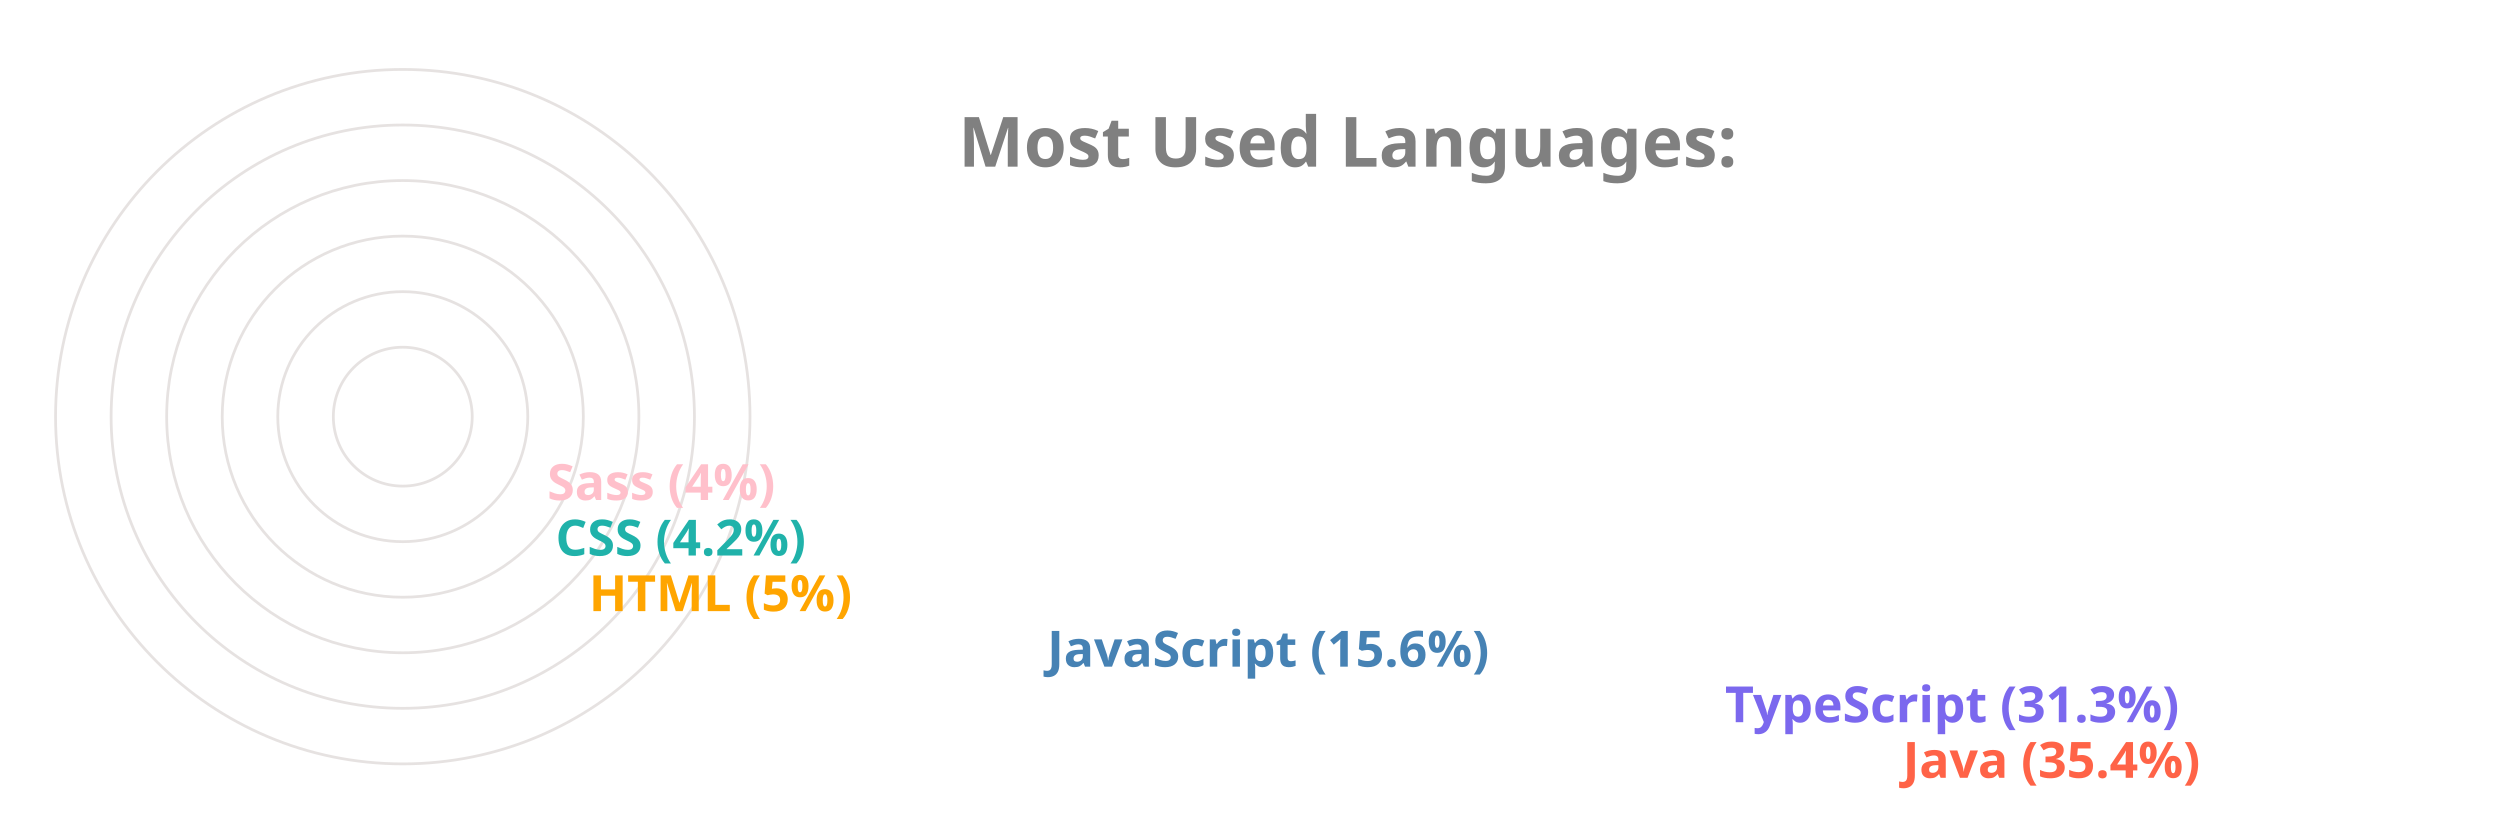
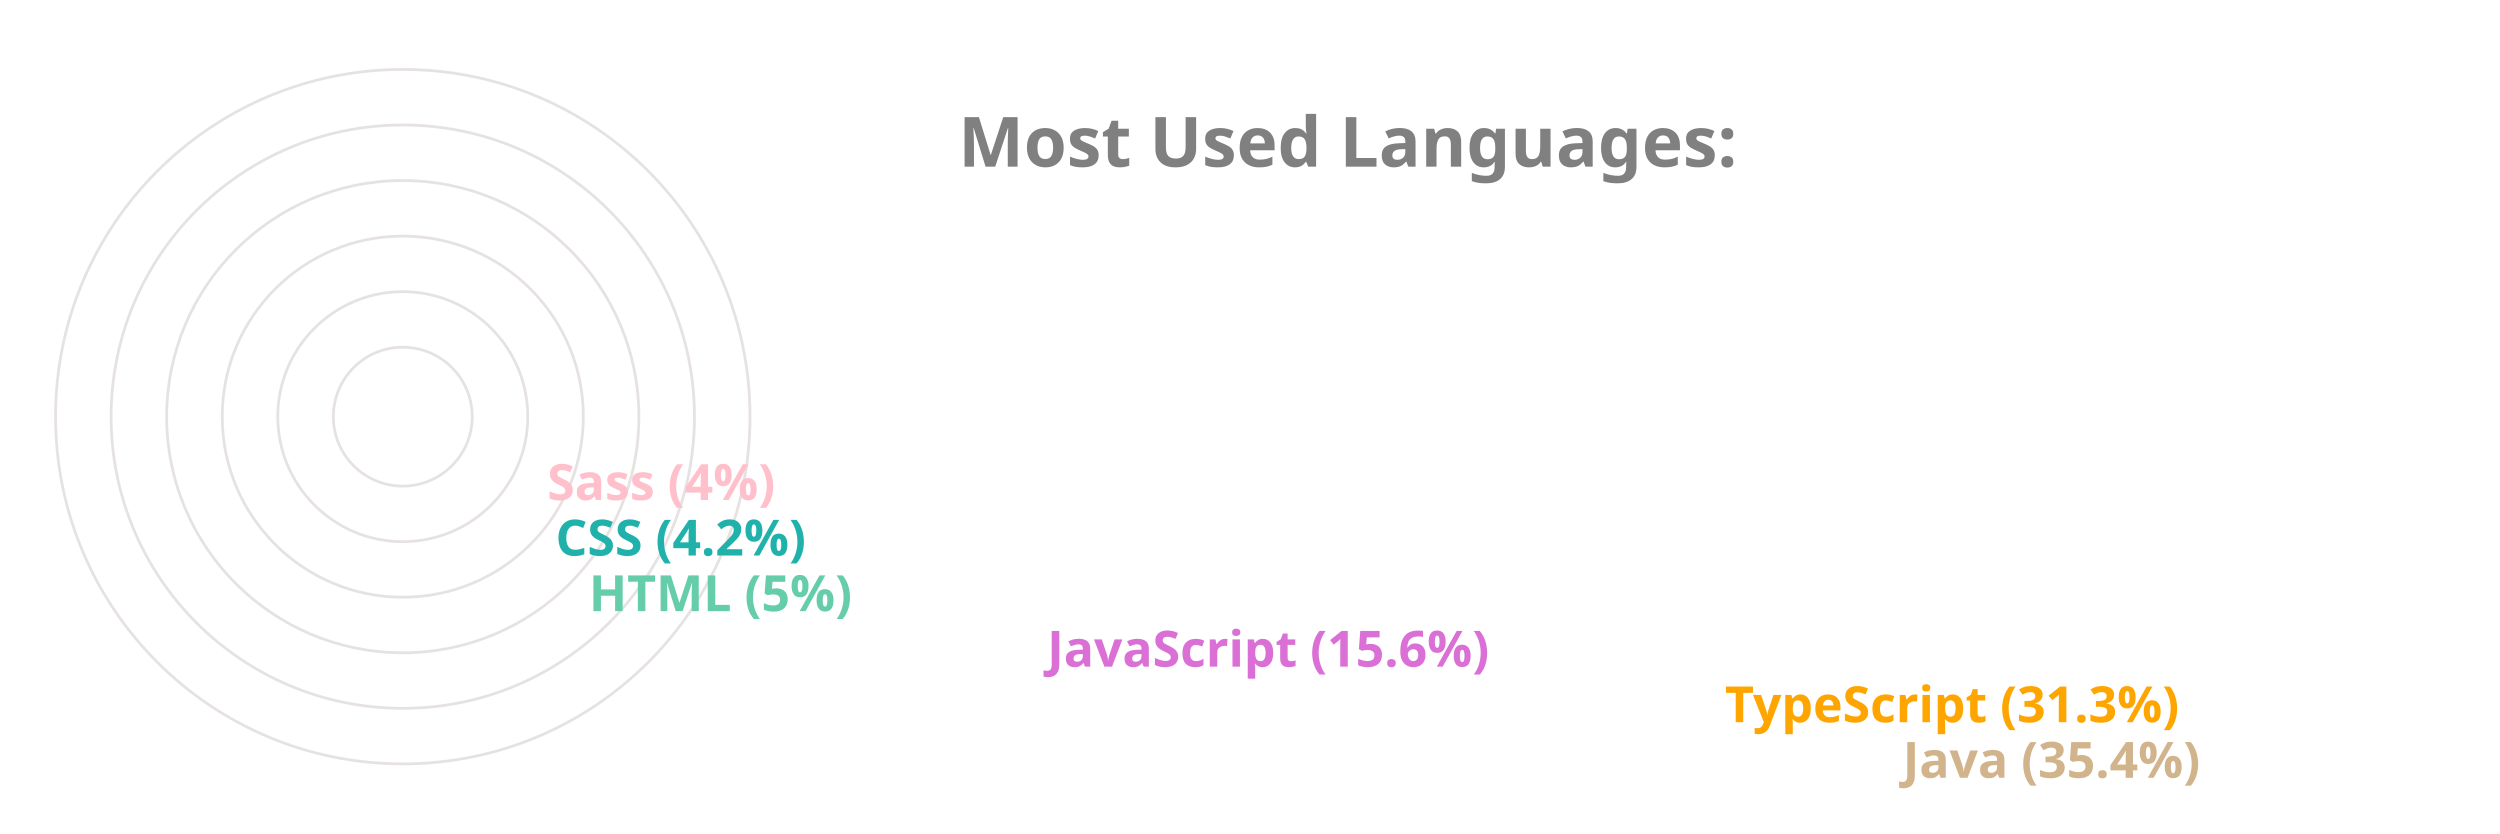
<svg xmlns="http://www.w3.org/2000/svg" viewBox="0 0 650 300" height="200px" width="600px">
  <style>
		.label {
			font: bold 25px sans-serif;
			color: #404040;
			-webkit-text-stroke: 1px white;
	  	}
		.name {
			font: bold 18px sans-serif;
			color: #404040;
	  	}

		.line {
			stroke-dasharray: 1000;
			stroke-dashoffset: 1000;
			animation: dash 3.5s ease-in-out forwards;	
			animation-iteration-count: infinite;
			animation-direction: alternate-reverse;
		}

		.path {
			stroke-dasharray: 1000;
			stroke-dashoffset: 1000;
			animation: dash 3.5s ease-in-out forwards;	
			animation-iteration-count: infinite;
			animation-direction: alternate-reverse;
		}
		  
		@keyframes dash {
			to {
				stroke-dashoffset: 0;
			}
		}

	</style>
  <g stroke="#E6E2E1" fill="none" stroke-width="1">
    <circle cx="20" cy="150" r="125" />
    <circle cx="20" cy="150" r="105" />
    <circle cx="20" cy="150" r="85" />
    <circle cx="20" cy="150" r="65" />
    <circle cx="20" cy="150" r="45" />
    <circle cx="20" cy="150" r="25" />
  </g>
  <g fill="none" stroke-width="20" class="line">
-     <line x2="550" y2="275" x1="20" y1="275" stroke="Tomato" />
-     <line x2="486" y2="255" x1="20" y1="255" stroke="MediumSlateBlue" />
-     <line x2="242" y2="235" x1="20" y1="235" stroke="SteelBlue" />
-     <line x2="77" y2="215" x1="20" y1="215" stroke="Orange" />
+     <line x2="550" y2="275" x1="20" y1="275" stroke="Tan" />
+     <line x2="486" y2="255" x1="20" y1="255" stroke="Orange" />
+     <line x2="242" y2="235" x1="20" y1="235" stroke="Orchid" />
+     <line x2="77" y2="215" x1="20" y1="215" stroke="MediumAquaMarine" />
    <line x2="65" y2="195" x1="20" y1="195" stroke="LightSeaGreen" />
    <line x2="62" y2="175" x1="20" y1="175" stroke="Pink" />
  </g>
  <g fill="none" stroke-width="20" stroke-linecap="round" class="path">
-     <path d="M 20 275 A 125 125 45 0 1 -82 78" stroke="Tomato" />
-     <path d="M 20 255 A 105 105 45 0 1 -70 95" stroke="MediumSlateBlue" />
-     <path d="M 20 235 A 85 85 45 0 1 -61 126" stroke="SteelBlue" />
-     <path d="M 20 215 A 65 65 45 0 1 -44 144" stroke="Orange" />
+     <path d="M 20 275 A 125 125 45 0 1 -82 78" stroke="Tan" />
+     <path d="M 20 255 A 105 105 45 0 1 -70 95" stroke="Orange" />
+     <path d="M 20 235 A 85 85 45 0 1 -61 126" stroke="Orchid" />
+     <path d="M 20 215 A 65 65 45 0 1 -44 144" stroke="MediumAquaMarine" />
    <path d="M 20 195 A 45 45 45 0 1 -24 146" stroke="LightSeaGreen" />
    <path d="M 20 175 A 25 25 45 0 1 -4 148" stroke="Pink" />
  </g>
  <g class="name">
-     <text x="560" y="280" fill="Tomato">Java (35.4%)</text>
-     <text x="496" y="260" fill="MediumSlateBlue">TypeScript (31.3%)</text>
-     <text x="252" y="240" fill="SteelBlue">JavaScript (15.6%)</text>
-     <text x="87" y="220" fill="Orange">HTML (5%)</text>
+     <text x="560" y="280" fill="Tan">Java (35.4%)</text>
+     <text x="496" y="260" fill="Orange">TypeScript (31.3%)</text>
+     <text x="252" y="240" fill="Orchid">JavaScript (15.6%)</text>
+     <text x="87" y="220" fill="MediumAquaMarine">HTML (5%)</text>
    <text x="75" y="200" fill="LightSeaGreen">CSS (4.2%)</text>
    <text x="72" y="180" fill="Pink">Sass (4%)</text>
  </g>
  <g class="label">
    <text x="220" y="60" fill="grey">Most Used Languages:</text>
  </g>
</svg>
